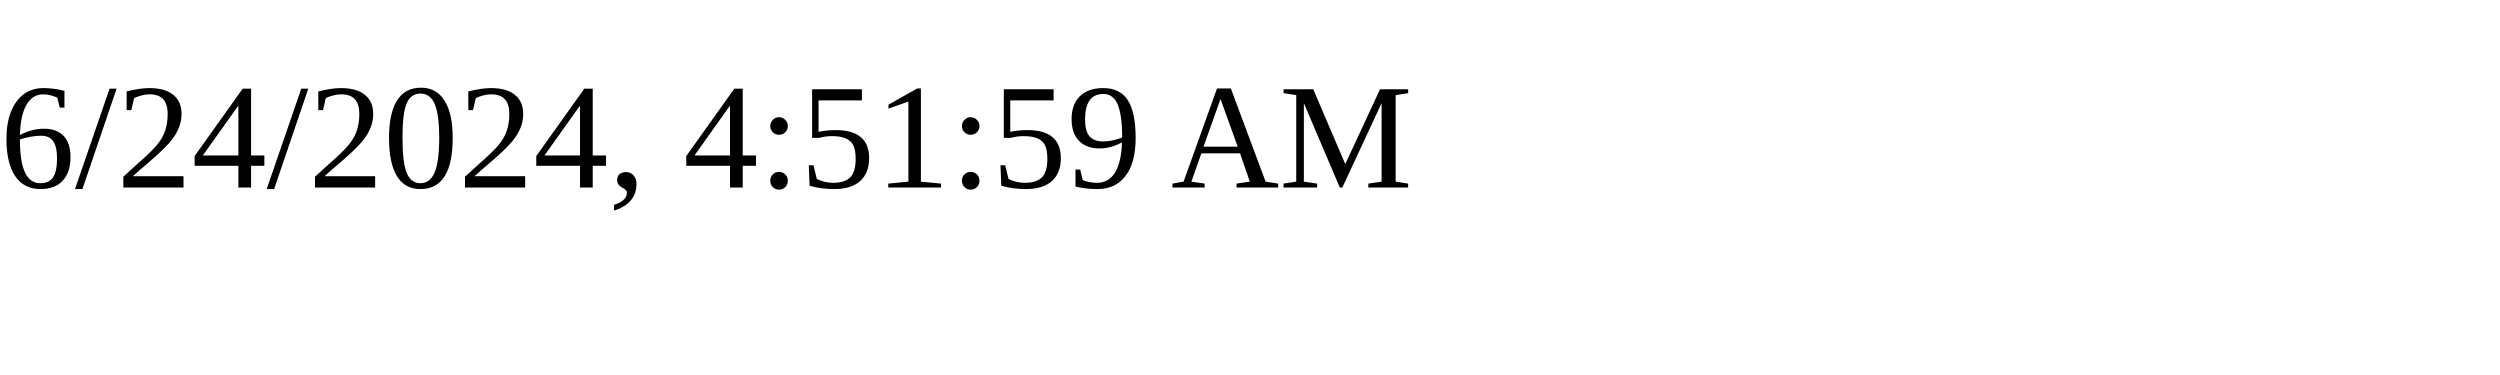
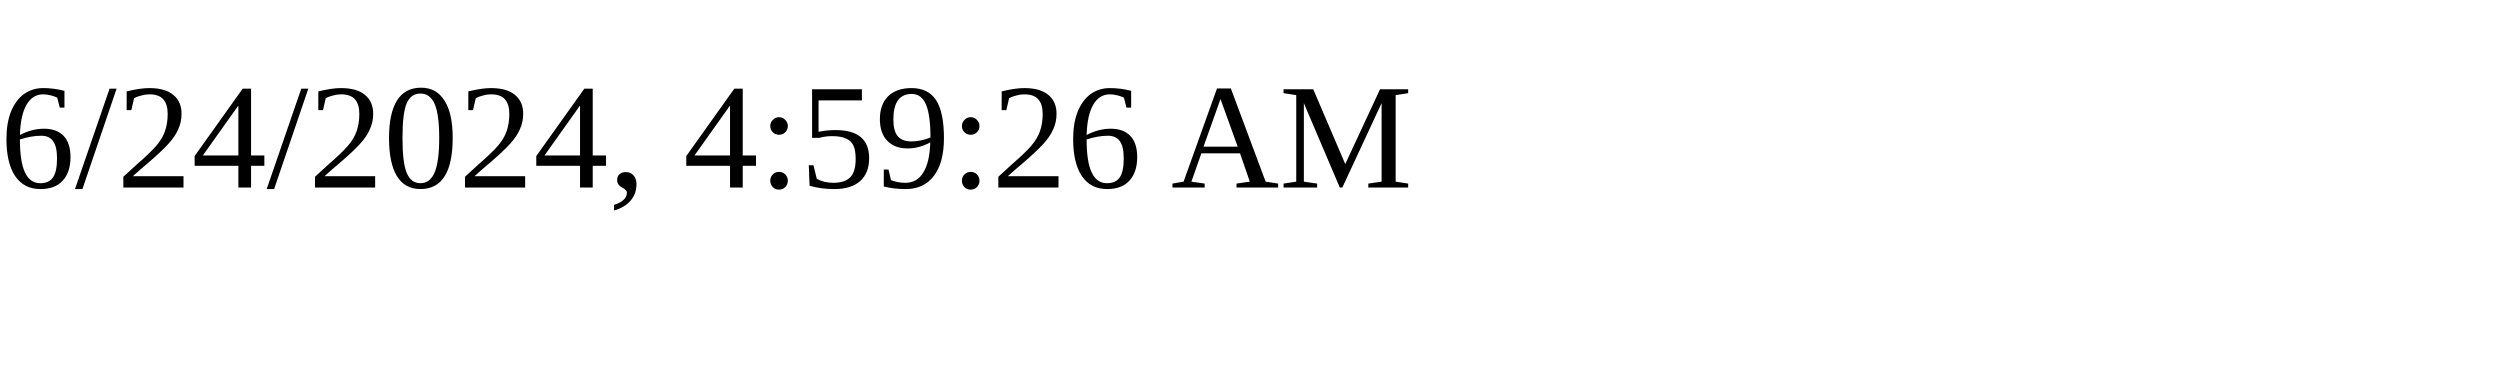
<svg xmlns="http://www.w3.org/2000/svg" height="30" width="200">
-   <text x="0" y="15">6/24/2024, 4:51:59 AM</text>
+   <text x="0" y="15">6/24/2024, 4:59:26 AM</text>
</svg>
